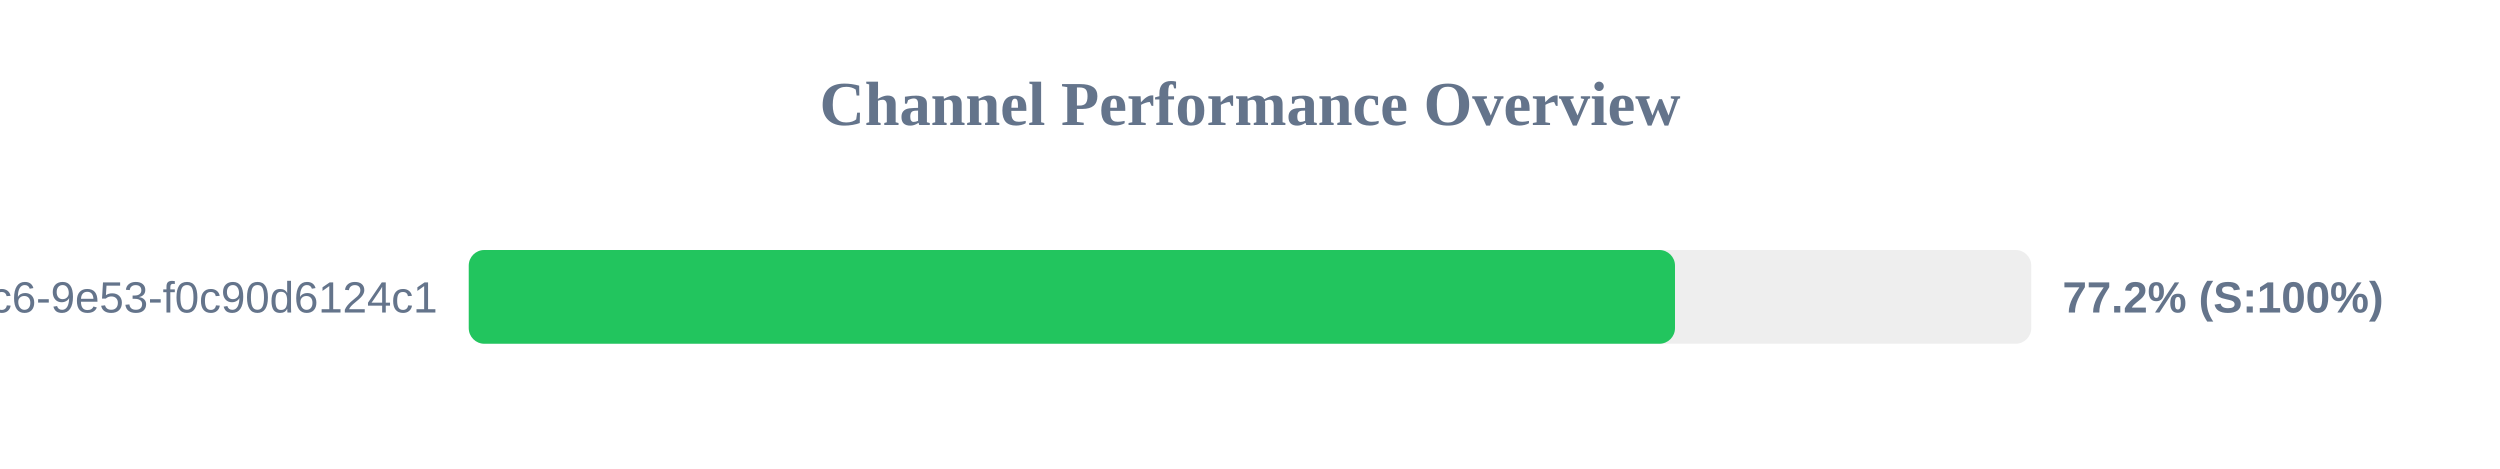
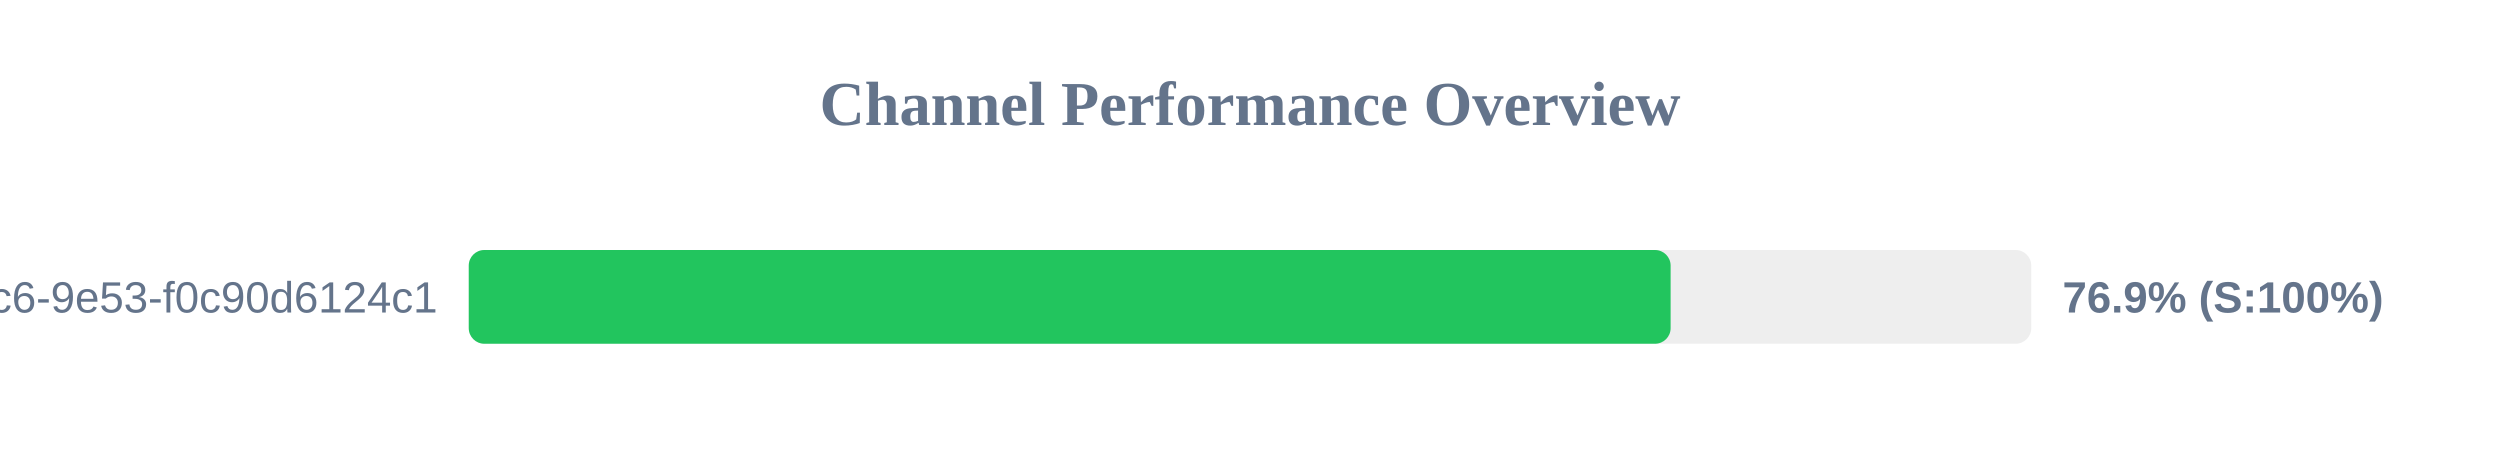
<svg xmlns="http://www.w3.org/2000/svg" width="800" height="150" version="1.1">
  <style>
        .row { font: 14px Arial; fill: #64748b; }
        .score { font: bold 14px Arial; fill: #64748b; }
    </style>
  <text x="400" y="40" text-anchor="middle" font-size="20px" font-weight="bold" fill="#64748b">Channel Performance Overview</text>
  <rect x="150" y="80" width="500" height="30" fill="#eee" rx="5" />
-   <rect x="150" y="80" width="386.0" height="30" fill="#22c55e" rx="5" />
+   <rect x="150" y="80" width="384.6" height="30" fill="#22c55e" rx="5" />
  <text x="140" y="100" text-anchor="end" class="row">?uuid=4685eb2a-5ddb-4dc6-9e53-f0c90d6124c1</text>
-   <text x="660" y="100" text-anchor="start" class="score">77.2% (S:100%)</text>
+   <text x="660" y="100" text-anchor="start" class="score">76.9% (S:100%)</text>
</svg>
